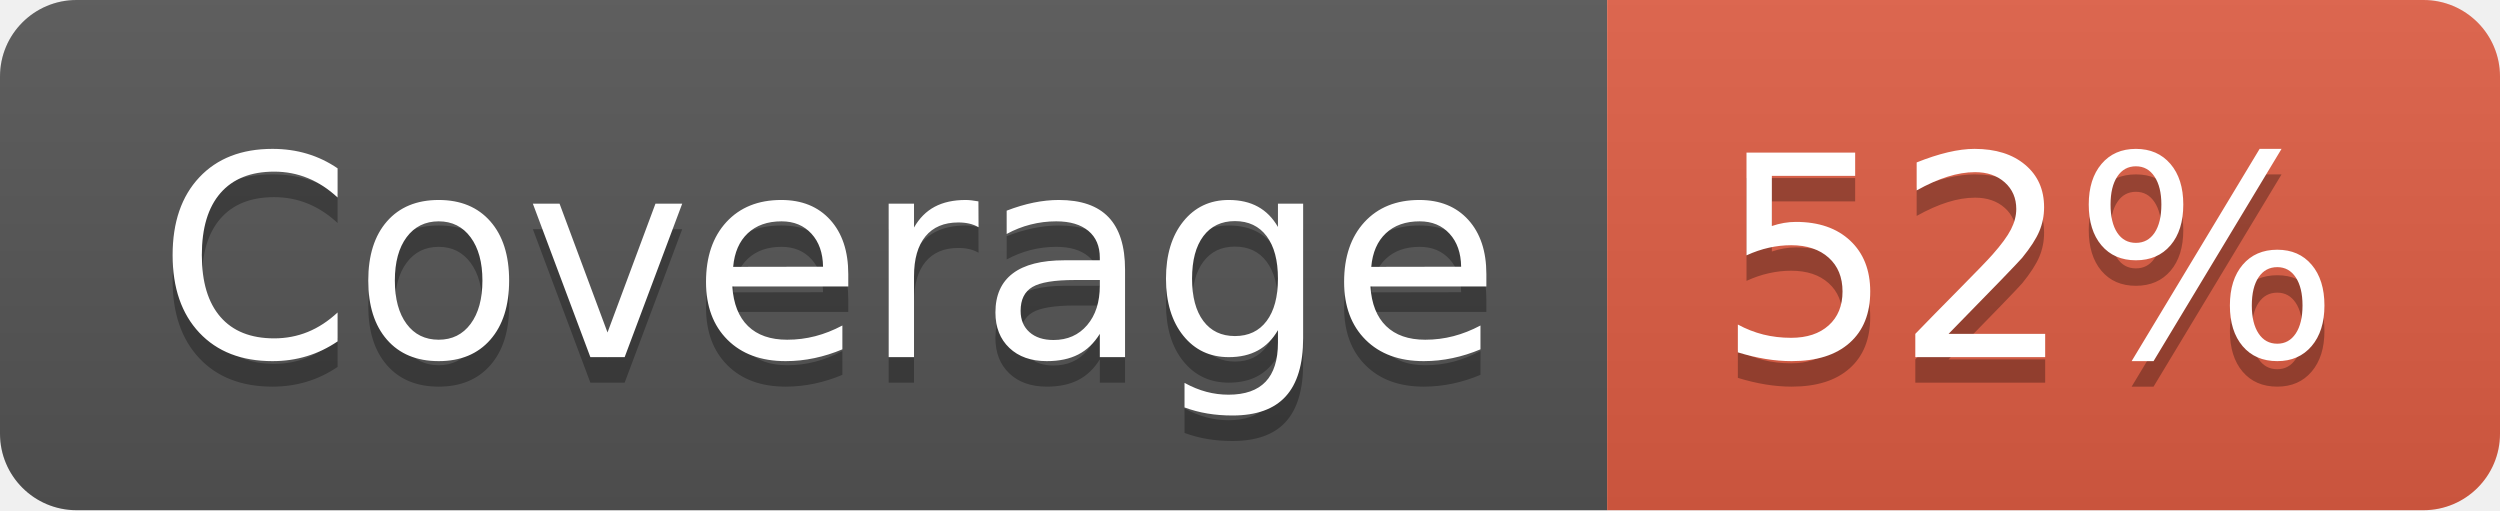
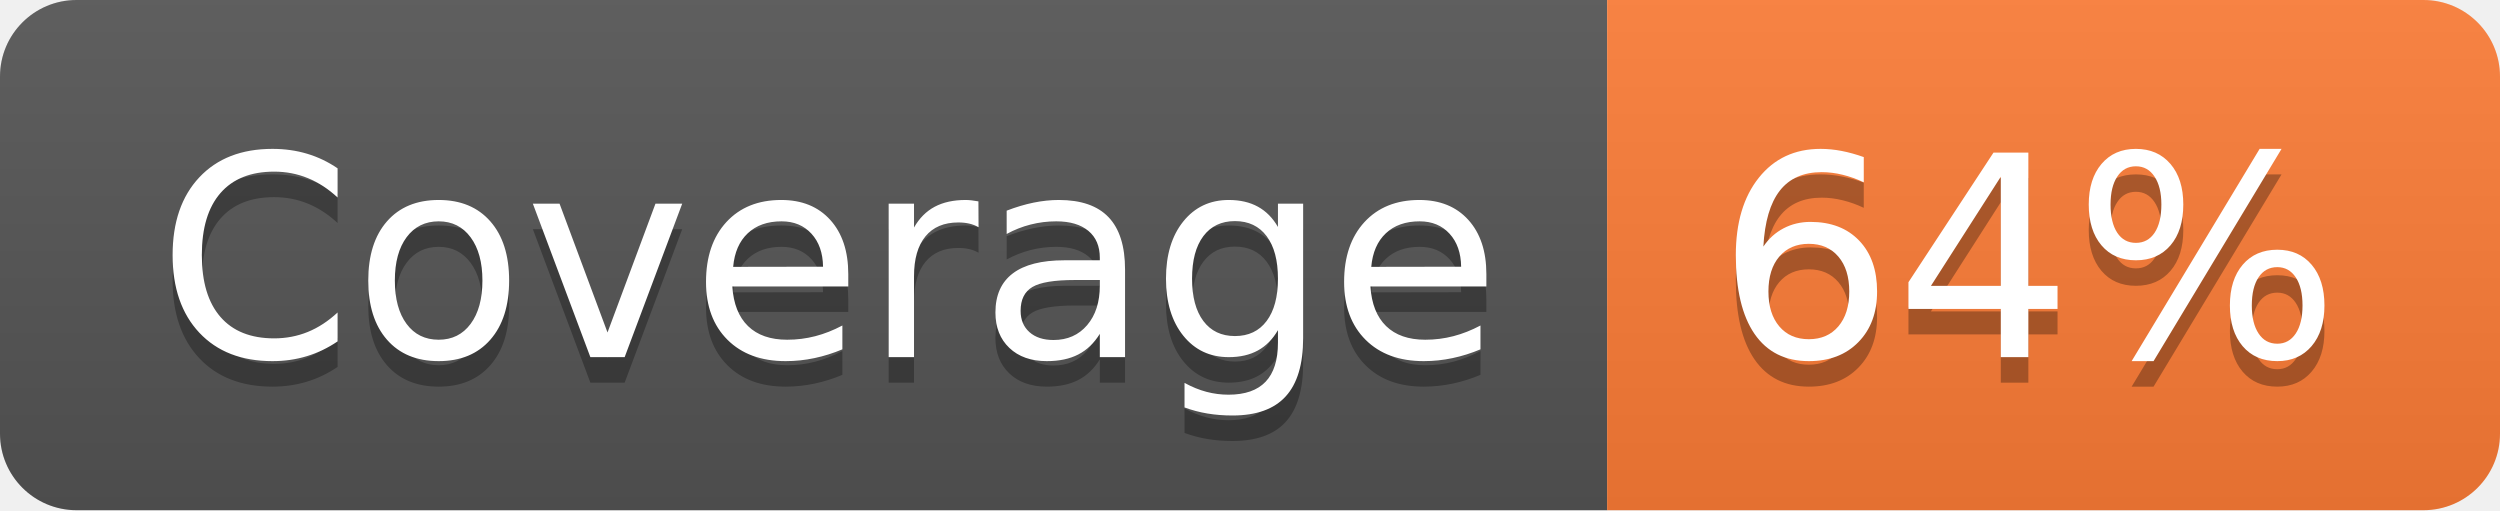
- <svg xmlns="http://www.w3.org/2000/svg" width="98" height="20" role="img" aria-label="Coverage: 52%">
+ <svg xmlns="http://www.w3.org/2000/svg" width="98" height="20" role="img" aria-label="Coverage: 64%">
  <linearGradient id="s" x2="0" y2="100%">
    <stop offset="0" stop-color="#bbb" stop-opacity=".1" />
    <stop offset="1" stop-opacity=".1" />
  </linearGradient>
  <clipPath id="r">
    <rect width="98" height="20" rx="3" fill="#fff" />
  </clipPath>
  <g clip-path="url(#r)">
    <rect width="63" height="20" fill="#555" />
-     <rect x="63" width="35" height="20" fill="#e05d44" />
+     <rect x="63" width="35" height="20" fill="#fe7d37" />
    <rect width="98" height="20" fill="url(#s)" />
  </g>
  <g fill="#fff" text-anchor="middle" font-family="Verdana,Geneva,DejaVu Sans,sans-serif" text-rendering="geometricPrecision" font-size="110">
    <text aria-hidden="true" x="325" y="150" fill="#010101" fill-opacity=".3" transform="scale(.1)" textLength="530">Coverage</text>
    <text x="325" y="140" transform="scale(.1)" fill="#fff" textLength="530">Coverage</text>
-     <text aria-hidden="true" x="795" y="150" fill="#010101" fill-opacity=".3" transform="scale(.1)" textLength="250">52%</text>
-     <text x="795" y="140" transform="scale(.1)" fill="#fff" textLength="250">52%</text>
+     <text aria-hidden="true" x="795" y="150" fill="#010101" fill-opacity=".3" transform="scale(.1)" textLength="250">64%</text>
+     <text x="795" y="140" transform="scale(.1)" fill="#fff" textLength="250">64%</text>
  </g>
</svg>
